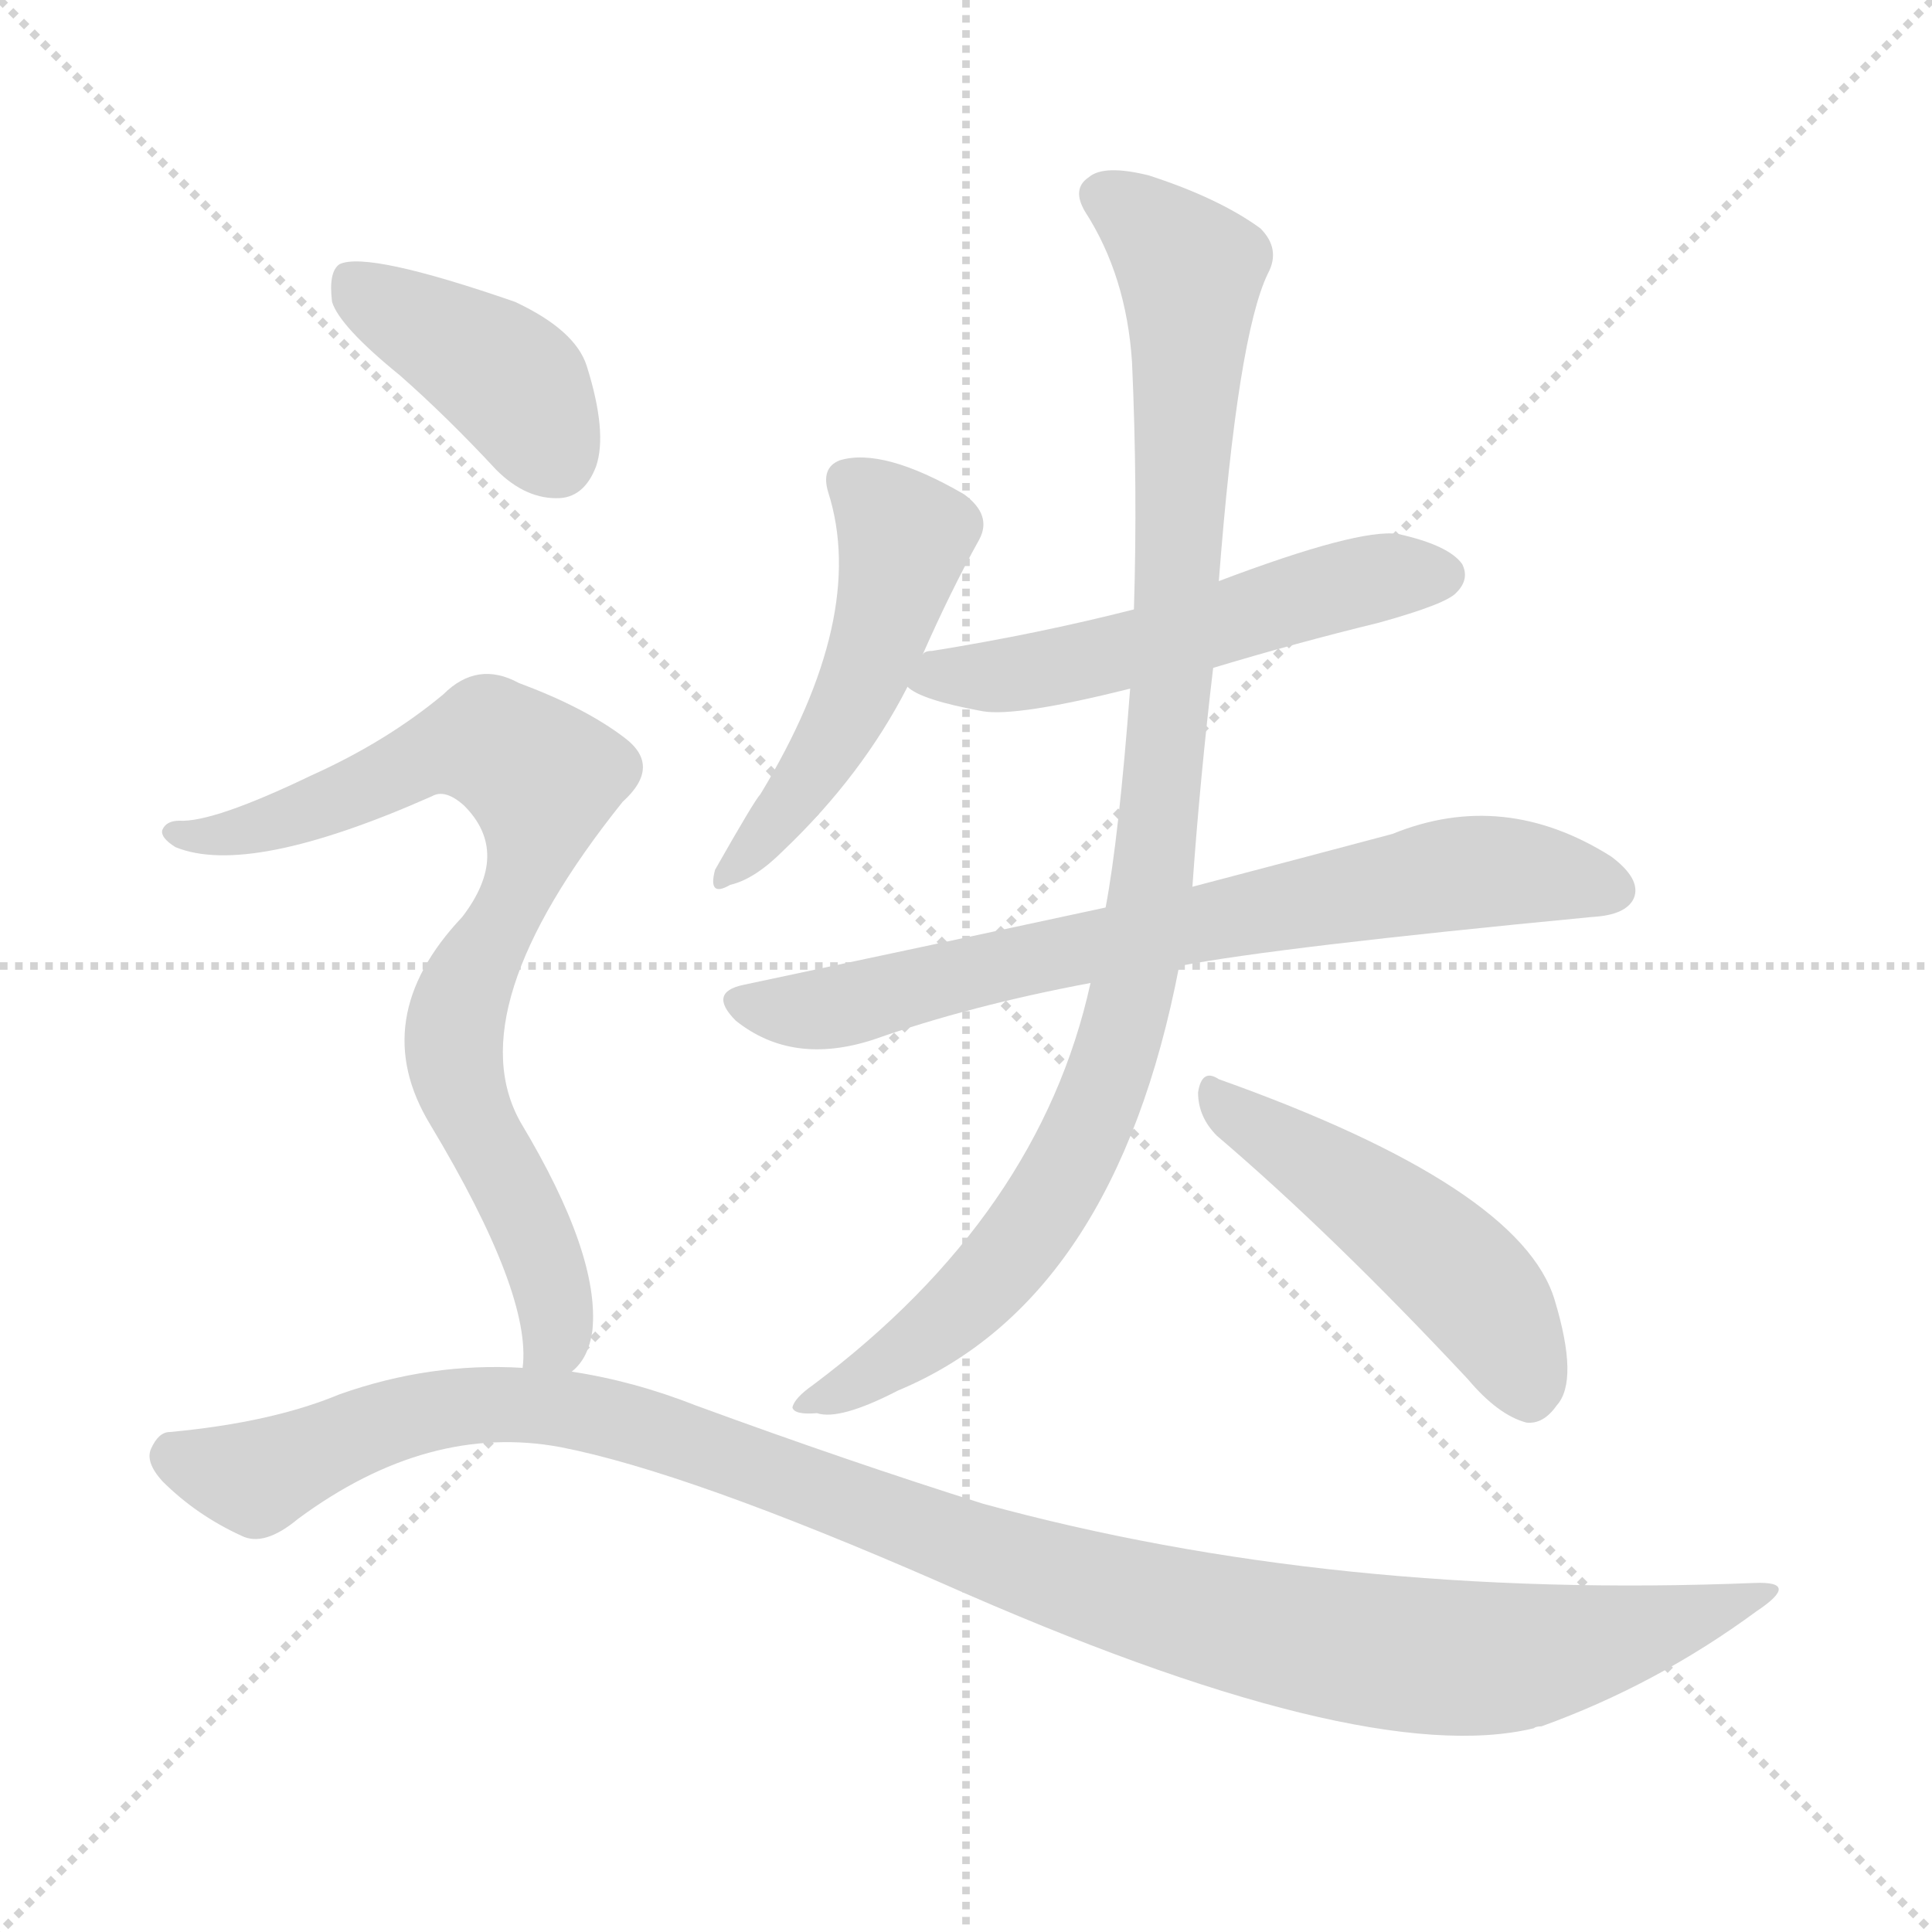
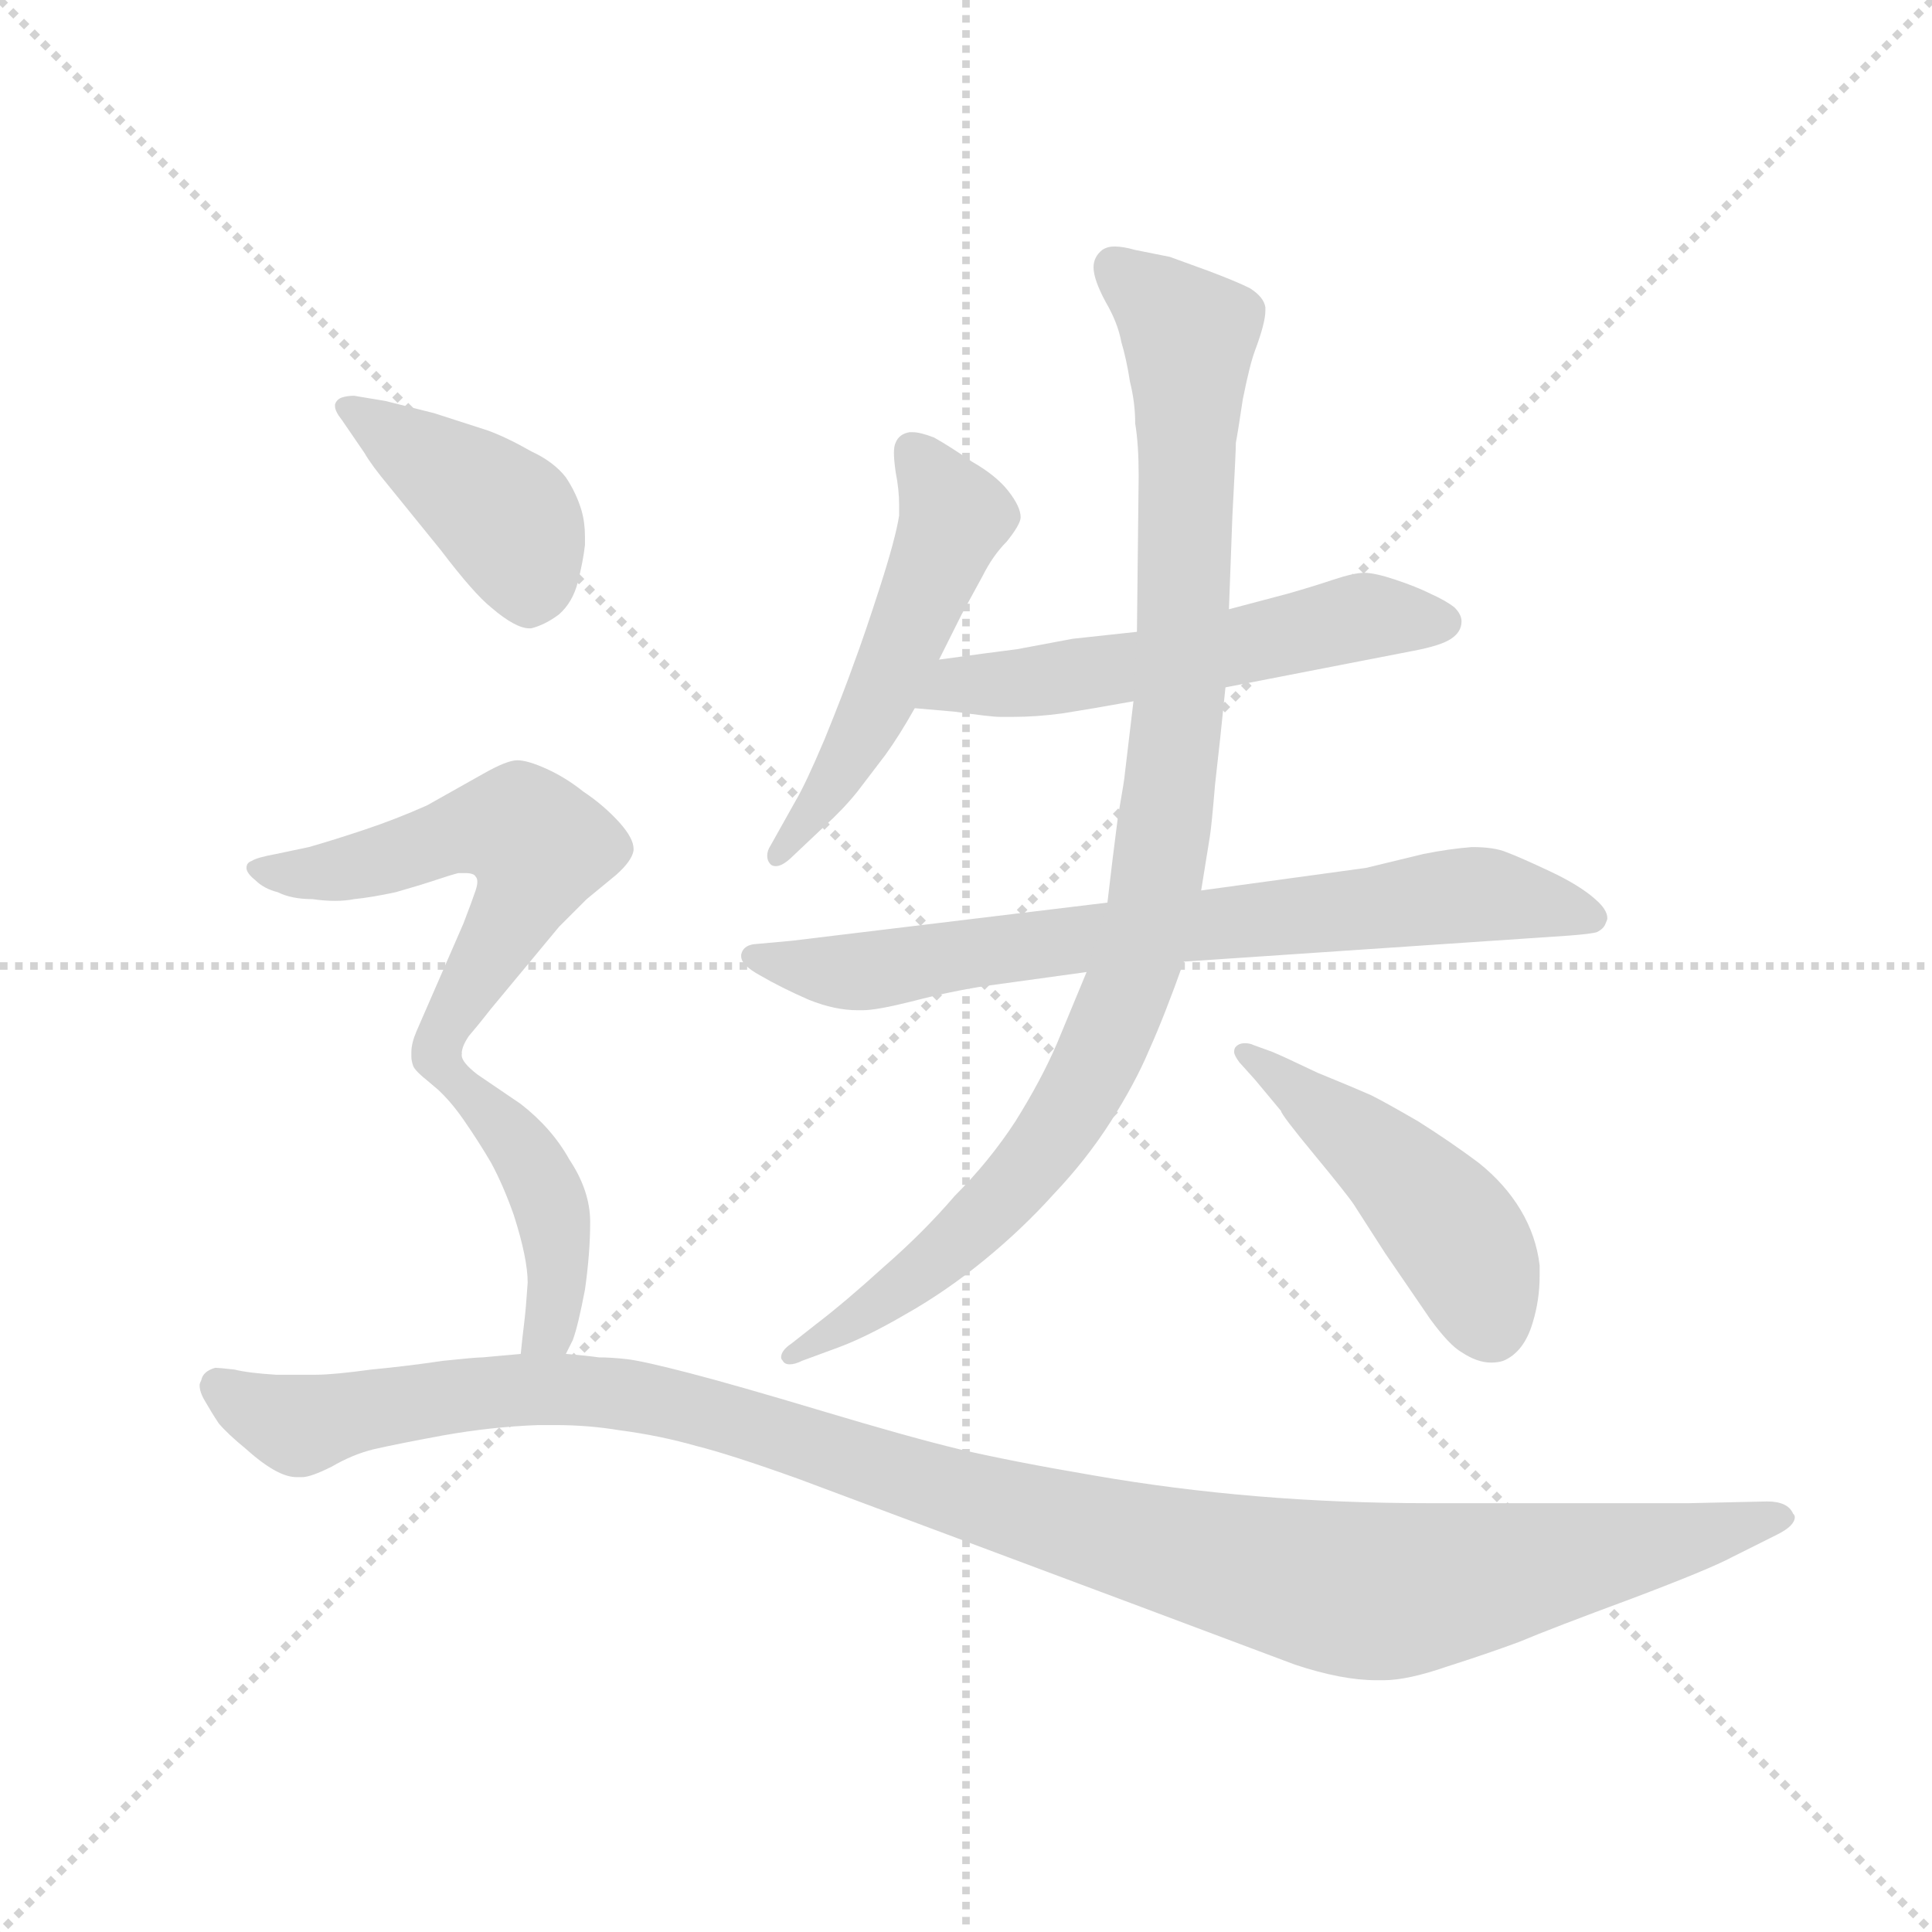
<svg xmlns="http://www.w3.org/2000/svg" version="1.1" viewBox="0 0 1024 1024">
  <g stroke="lightgray" stroke-dasharray="1,1" stroke-width="1" transform="scale(4, 4)">
    <line x1="0" y1="0" x2="256" y2="256" />
    <line x1="256" y1="0" x2="0" y2="256" />
    <line x1="128" y1="0" x2="128" y2="256" />
    <line x1="0" y1="128" x2="256" y2="128" />
  </g>
-   <g transform="scale(1, -1) translate(0, -900)">
+   <g transform="scale(0.92, -0.92) translate(60, -830)">
    <style type="text/css">
      
        @keyframes keyframes0 {
          from {
            stroke: blue;
-             stroke-dashoffset: 497;
-             stroke-width: 128;
-           }
-           62% {
+             stroke-dashoffset: 525;
+             stroke-width: 128;
+           }
+           63% {
            animation-timing-function: step-end;
            stroke: blue;
            stroke-dashoffset: 0;
            stroke-width: 128;
          }
          to {
            stroke: black;
            stroke-width: 1024;
          }
        }
        #make-me-a-hanzi-animation-0 {
-           animation: keyframes0 0.654s both;
+           animation: keyframes0 0.677s both;
          animation-delay: 0s;
          animation-timing-function: linear;
        }
      
        @keyframes keyframes1 {
          from {
            stroke: blue;
-             stroke-dashoffset: 540;
-             stroke-width: 128;
-           }
-           64% {
+             stroke-dashoffset: 560;
+             stroke-width: 128;
+           }
+           65% {
            animation-timing-function: step-end;
            stroke: blue;
            stroke-dashoffset: 0;
            stroke-width: 128;
          }
          to {
            stroke: black;
            stroke-width: 1024;
          }
        }
        #make-me-a-hanzi-animation-1 {
-           animation: keyframes1 0.689s both;
-           animation-delay: 0.654s;
+           animation: keyframes1 0.706s both;
+           animation-delay: 0.677s;
          animation-timing-function: linear;
        }
      
        @keyframes keyframes2 {
          from {
            stroke: blue;
-             stroke-dashoffset: 726;
-             stroke-width: 128;
-           }
-           70% {
+             stroke-dashoffset: 743;
+             stroke-width: 128;
+           }
+           71% {
            animation-timing-function: step-end;
            stroke: blue;
            stroke-dashoffset: 0;
            stroke-width: 128;
          }
          to {
            stroke: black;
            stroke-width: 1024;
          }
        }
        #make-me-a-hanzi-animation-2 {
-           animation: keyframes2 0.841s both;
-           animation-delay: 1.344s;
+           animation: keyframes2 0.855s both;
+           animation-delay: 1.383s;
          animation-timing-function: linear;
        }
      
        @keyframes keyframes3 {
          from {
            stroke: blue;
-             stroke-dashoffset: 992;
+             stroke-dashoffset: 988;
            stroke-width: 128;
          }
          76% {
            animation-timing-function: step-end;
            stroke: blue;
            stroke-dashoffset: 0;
            stroke-width: 128;
          }
          to {
            stroke: black;
            stroke-width: 1024;
          }
        }
        #make-me-a-hanzi-animation-3 {
-           animation: keyframes3 1.057s both;
-           animation-delay: 2.185s;
+           animation: keyframes3 1.054s both;
+           animation-delay: 2.238s;
          animation-timing-function: linear;
        }
      
        @keyframes keyframes4 {
          from {
            stroke: blue;
-             stroke-dashoffset: 487;
+             stroke-dashoffset: 476;
            stroke-width: 128;
          }
          61% {
            animation-timing-function: step-end;
            stroke: blue;
            stroke-dashoffset: 0;
            stroke-width: 128;
          }
          to {
            stroke: black;
            stroke-width: 1024;
          }
        }
        #make-me-a-hanzi-animation-4 {
-           animation: keyframes4 0.646s both;
-           animation-delay: 3.242s;
+           animation: keyframes4 0.637s both;
+           animation-delay: 3.292s;
          animation-timing-function: linear;
        }
      
        @keyframes keyframes5 {
          from {
            stroke: blue;
-             stroke-dashoffset: 404;
-             stroke-width: 128;
-           }
-           57% {
+             stroke-dashoffset: 422;
+             stroke-width: 128;
+           }
+           58% {
            animation-timing-function: step-end;
            stroke: blue;
            stroke-dashoffset: 0;
            stroke-width: 128;
          }
          to {
            stroke: black;
            stroke-width: 1024;
          }
        }
        #make-me-a-hanzi-animation-5 {
-           animation: keyframes5 0.579s both;
-           animation-delay: 3.888s;
+           animation: keyframes5 0.593s both;
+           animation-delay: 3.929s;
          animation-timing-function: linear;
        }
      
        @keyframes keyframes6 {
          from {
            stroke: blue;
-             stroke-dashoffset: 797;
-             stroke-width: 128;
-           }
-           72% {
+             stroke-dashoffset: 567;
+             stroke-width: 128;
+           }
+           65% {
            animation-timing-function: step-end;
            stroke: blue;
            stroke-dashoffset: 0;
            stroke-width: 128;
          }
          to {
            stroke: black;
            stroke-width: 1024;
          }
        }
        #make-me-a-hanzi-animation-6 {
-           animation: keyframes6 0.899s both;
-           animation-delay: 4.467s;
+           animation: keyframes6 0.711s both;
+           animation-delay: 4.522s;
          animation-timing-function: linear;
        }
      
        @keyframes keyframes7 {
          from {
            stroke: blue;
-             stroke-dashoffset: 1117;
-             stroke-width: 128;
-           }
-           78% {
+             stroke-dashoffset: 438;
+             stroke-width: 128;
+           }
+           59% {
            animation-timing-function: step-end;
            stroke: blue;
            stroke-dashoffset: 0;
            stroke-width: 128;
          }
          to {
            stroke: black;
            stroke-width: 1024;
          }
        }
        #make-me-a-hanzi-animation-7 {
-           animation: keyframes7 1.159s both;
-           animation-delay: 5.366s;
+           animation: keyframes7 0.606s both;
+           animation-delay: 5.234s;
+           animation-timing-function: linear;
+         }
+       
+         @keyframes keyframes8 {
+           from {
+             stroke: blue;
+             stroke-dashoffset: 1183;
+             stroke-width: 128;
+           }
+           79% {
+             animation-timing-function: step-end;
+             stroke: blue;
+             stroke-dashoffset: 0;
+             stroke-width: 128;
+           }
+           to {
+             stroke: black;
+             stroke-width: 1024;
+           }
+         }
+         #make-me-a-hanzi-animation-8 {
+           animation: keyframes8 1.213s both;
+           animation-delay: 5.84s;
          animation-timing-function: linear;
        }
      
    </style>
-     <path d="M 489 553 Q 504 587 519 614 Q 526 627 511 638 Q 468 663 445 656 Q 435 652 439 639 Q 460 573 403 479 Q 400 476 379 439 Q 375 424 387 431 Q 400 434 415 449 Q 457 489 481 536 L 489 553 Z" fill="lightgray" />
-     <path d="M 643 546 Q 686 559 731 570 Q 767 580 772 586 Q 779 593 775 601 Q 768 611 741 617 Q 720 620 646 592 L 601 577 Q 550 564 494 555 Q 490 555 489 553 C 464 546 464 546 481 536 Q 488 529 521 523 Q 539 520 599 535 L 643 546 Z" fill="lightgray" />
-     <path d="M 625 388 Q 677 398 844 414 Q 862 415 866 424 Q 870 434 854 446 Q 797 482 738 458 Q 693 446 632 430 L 586 419 Q 498 400 394 378 Q 375 374 390 359 Q 420 335 463 349 Q 514 367 578 379 L 625 388 Z" fill="lightgray" />
-     <path d="M 578 379 Q 551 256 431 166 Q 421 159 420 154 Q 421 150 433 151 Q 445 147 476 163 Q 591 211 625 388 L 632 430 Q 636 487 643 546 L 646 592 Q 656 722 672 755 Q 679 768 668 779 Q 646 795 609 807 Q 585 813 577 806 Q 568 800 575 788 Q 597 754 600 708 Q 603 641 601 577 L 599 535 Q 593 456 586 419 L 578 379 Z" fill="lightgray" />
-     <path d="M 645 298 Q 706 246 778 169 Q 794 150 809 146 Q 818 145 825 155 Q 837 168 824 211 Q 806 271 646 328 Q 637 334 635 321 Q 635 308 645 298 Z" fill="lightgray" />
-     <path d="M 212 701 Q 237 679 263 651 Q 279 635 297 636 Q 310 637 316 653 Q 322 671 311 706 Q 305 725 273 740 Q 195 767 180 760 Q 174 756 176 740 Q 180 727 212 701 Z" fill="lightgray" />
-     <path d="M 303 173 Q 312 180 314 195 Q 318 235 276 305 Q 242 365 330 475 Q 351 494 331 509 Q 310 525 275 538 Q 253 550 235 532 Q 205 507 165 489 Q 113 464 95 465 Q 88 465 86 460 Q 85 456 93 451 Q 132 435 229 478 Q 236 482 246 473 Q 271 448 245 414 Q 194 360 228 304 Q 282 214 277 175 C 278 145 287 148 303 173 Z" fill="lightgray" />
-     <path d="M 277 175 Q 228 178 180 161 Q 144 146 90 141 Q 84 141 80 132 Q 77 125 86 115 Q 104 97 128 86 Q 140 80 158 95 Q 227 146 297 133 Q 364 120 499 61 Q 722 -38 813 -16 Q 814 -15 817 -15 Q 878 7 931 46 Q 955 62 930 61 Q 707 52 521 103 Q 451 125 369 155 Q 336 168 303 173 L 277 175 Z" fill="lightgray" />
+     <path d="M 481 450 L 494 476 L 506 498 Q 512 510 520 518 Q 528 528 528 532 Q 528 538 521 547 Q 514 556 500 564 Q 487 573 478 578 Q 470 581 466 581 L 464 581 Q 458 580 456 575 Q 455 573 455 569 Q 455 565 456 558 Q 458 548 458 539 L 458 533 Q 456 520 447 492 Q 438 464 432 448 Q 426 431 415 404 Q 404 378 398 368 L 384 343 Q 382 340 382 337 Q 382 334 384 332 Q 385 331 387 331 Q 391 331 397 337 L 415 354 Q 426 364 434 374 L 450 395 Q 458 406 467 422 L 481 450 Z" fill="lightgray" />
+     <path d="M 646 434 L 754 455 Q 770 458 776 462 Q 782 466 782 472 Q 782 476 778 480 Q 773 484 764 488 Q 756 492 744 496 Q 732 500 726 500 Q 720 500 708 496 Q 696 492 682 488 L 648 479 L 595 466 L 558 462 L 526 456 Q 510 454 481 450 C 451 446 437 425 467 422 L 490 420 Q 511 417 516 417 L 524 417 Q 537 417 552 419 Q 571 422 593 426 L 646 434 Z" fill="lightgray" />
+     <path d="M 578 310 L 396 288 L 374 286 Q 368 285 367 280 L 367 279 Q 367 274 378 268 Q 390 261 406 254 Q 421 248 434 248 L 437 248 Q 445 248 465 253 Q 488 259 508 262 L 566 270 L 622 276 L 844 291 Q 857 292 860 293 Q 864 295 865 298 Q 866 300 866 301 Q 866 306 859 312 Q 850 320 833 328 Q 816 336 808 339 Q 801 342 788 342 Q 775 341 760 338 L 727 330 L 632 317 L 578 310 Z" fill="lightgray" />
+     <path d="M 593 426 L 588 384 Q 588 382 584 359 Q 581 336 578 310 L 566 270 L 549 229 Q 540 208 525 184 Q 510 161 490 141 Q 472 120 449 100 Q 427 80 410 67 L 396 56 Q 390 52 390 48 Q 390 47 391 46 Q 392 44 395 44 Q 398 44 402 46 L 421 53 Q 438 59 462 73 Q 485 86 507 104 Q 529 122 547 142 Q 566 162 580 184 Q 594 206 602 225 Q 611 245 622 276 L 632 317 L 637 348 Q 638 354 640 378 Q 643 404 646 434 L 648 479 L 650 533 Q 652 570 652 575 Q 653 580 656 600 Q 660 620 663 628 Q 669 644 669 651 L 669 653 Q 668 659 660 664 Q 652 668 636 674 L 614 682 L 594 686 Q 587 688 582 688 Q 578 688 575 686 Q 570 682 570 676 Q 570 669 577 656 Q 584 644 586 633 Q 589 623 591 610 Q 594 598 594 586 Q 596 574 596 556 L 595 466 L 593 426 Z" fill="lightgray" />
+     <path d="M 663 208 L 678 190 Q 678 188 697 165 Q 716 142 720 136 L 738 108 L 764 70 Q 775 55 782 51 Q 791 45 799 45 Q 803 45 806 46 Q 818 51 823 68 Q 827 81 827 95 L 827 101 Q 825 118 816 133 Q 807 148 792 160 Q 776 172 757 184 Q 738 195 730 199 Q 721 203 699 212 Q 678 222 673 224 L 662 228 Q 660 229 657 229 Q 654 229 652 227 Q 651 226 651 224 Q 651 222 654 218 L 663 208 Z" fill="lightgray" />
+     <path d="M 150 569 Q 154 562 164 550 L 194 513 Q 213 488 223 480 Q 237 468 245 468 L 246 468 Q 254 470 262 476 Q 270 483 273 495 Q 276 507 277 516 L 277 521 Q 277 529 275 536 Q 272 546 266 555 Q 259 564 246 570 Q 232 578 221 582 L 190 592 L 162 599 L 144 602 Q 140 602 137 601 Q 134 600 133 597 L 133 596 Q 133 593 137 588 L 150 569 Z" fill="lightgray" />
+     <path d="M 206 223 Q 206 227 210 233 Q 216 240 223 249 L 262 296 L 278 312 L 295 326 Q 304 334 305 340 L 305 341 Q 305 347 297 356 Q 288 366 276 374 Q 266 382 255 387 Q 244 392 238 392 Q 232 392 218 384 L 186 366 Q 168 358 150 352 Q 132 346 118 342 L 99 338 Q 88 336 85 334 Q 82 333 82 330 Q 82 327 87 323 Q 92 318 100 316 Q 108 312 120 312 Q 127 311 133 311 Q 139 311 144 312 Q 154 313 168 316 Q 182 320 191 323 Q 200 326 204 327 L 208 327 Q 213 327 214 325 Q 215 324 215 322 Q 215 320 214 317 Q 212 311 207 298 L 180 236 Q 177 229 177 224 L 177 221 Q 177 219 178 216 Q 179 213 188 206 C 196 199 196 199 206 223 Z" fill="lightgray" />
+     <path d="M 266 50 L 270 58 Q 273 66 277 87 Q 280 108 280 126 Q 280 144 268 162 Q 258 180 240 194 L 215 211 Q 206 218 206 222 L 206 223 C 195 251 165 226 188 206 Q 198 198 207 185 Q 216 172 223 160 Q 230 147 236 130 Q 244 105 244 91 Q 243 76 242 68 Q 241 60 240 50 C 237 20 253 23 266 50 Z" fill="lightgray" />
+     <path d="M 240 50 L 218 48 Q 214 48 195 46 Q 175 43 154 41 Q 132 38 122 38 L 99 38 Q 83 39 75 41 Q 66 42 64 42 Q 57 40 56 35 Q 55 33 55 32 Q 55 28 58 23 Q 62 16 66 10 Q 71 4 82 -5 Q 92 -14 100 -18 Q 106 -21 111 -21 L 114 -21 Q 119 -21 131 -15 Q 143 -8 155 -5 Q 168 -2 195 3 Q 223 8 250 9 L 260 9 Q 279 9 297 6 Q 320 3 341 -3 Q 361 -8 400 -22 L 491 -56 L 598 -96 L 686 -129 Q 713 -138 733 -138 L 737 -138 Q 751 -138 774 -130 Q 796 -123 815 -116 Q 834 -108 880 -91 Q 925 -74 938 -67 L 964 -54 Q 974 -49 974 -44 Q 974 -43 973 -42 Q 970 -35 958 -35 L 913 -36 L 763 -36 Q 712 -36 664 -32 Q 616 -28 570 -20 Q 523 -12 493 -5 Q 464 2 414 17 Q 364 32 337 39 Q 310 46 301 47 Q 292 48 285 48 Q 278 49 266 50 L 240 50 Z" fill="lightgray" />
    <clipPath id="make-me-a-hanzi-clip-0">
-       <path d="M 489 553 Q 504 587 519 614 Q 526 627 511 638 Q 468 663 445 656 Q 435 652 439 639 Q 460 573 403 479 Q 400 476 379 439 Q 375 424 387 431 Q 400 434 415 449 Q 457 489 481 536 L 489 553 Z" />
-     </clipPath>
-     <path clip-path="url(#make-me-a-hanzi-clip-0)" d="M 449 645 L 479 613 L 469 570 L 430 489 L 389 441" fill="none" id="make-me-a-hanzi-animation-0" stroke-dasharray="369 738" stroke-linecap="round" />
+       <path d="M 481 450 L 494 476 L 506 498 Q 512 510 520 518 Q 528 528 528 532 Q 528 538 521 547 Q 514 556 500 564 Q 487 573 478 578 Q 470 581 466 581 L 464 581 Q 458 580 456 575 Q 455 573 455 569 Q 455 565 456 558 Q 458 548 458 539 L 458 533 Q 456 520 447 492 Q 438 464 432 448 Q 426 431 415 404 Q 404 378 398 368 L 384 343 Q 382 340 382 337 Q 382 334 384 332 Q 385 331 387 331 Q 391 331 397 337 L 415 354 Q 426 364 434 374 L 450 395 Q 458 406 467 422 L 481 450 Z" />
+     </clipPath>
+     <path clip-path="url(#make-me-a-hanzi-clip-0)" d="M 465 571 L 490 532 L 439 411 L 387 336" fill="none" id="make-me-a-hanzi-animation-0" stroke-dasharray="397 794" stroke-linecap="round" />
    <clipPath id="make-me-a-hanzi-clip-1">
-       <path d="M 643 546 Q 686 559 731 570 Q 767 580 772 586 Q 779 593 775 601 Q 768 611 741 617 Q 720 620 646 592 L 601 577 Q 550 564 494 555 Q 490 555 489 553 C 464 546 464 546 481 536 Q 488 529 521 523 Q 539 520 599 535 L 643 546 Z" />
-     </clipPath>
-     <path clip-path="url(#make-me-a-hanzi-clip-1)" d="M 487 538 L 563 546 L 724 593 L 764 595" fill="none" id="make-me-a-hanzi-animation-1" stroke-dasharray="412 824" stroke-linecap="round" />
+       <path d="M 646 434 L 754 455 Q 770 458 776 462 Q 782 466 782 472 Q 782 476 778 480 Q 773 484 764 488 Q 756 492 744 496 Q 732 500 726 500 Q 720 500 708 496 Q 696 492 682 488 L 648 479 L 595 466 L 558 462 L 526 456 Q 510 454 481 450 C 451 446 437 425 467 422 L 490 420 Q 511 417 516 417 L 524 417 Q 537 417 552 419 Q 571 422 593 426 L 646 434 Z" />
+     </clipPath>
+     <path clip-path="url(#make-me-a-hanzi-clip-1)" d="M 473 428 L 491 437 L 530 436 L 610 448 L 720 474 L 771 472" fill="none" id="make-me-a-hanzi-animation-1" stroke-dasharray="432 864" stroke-linecap="round" />
    <clipPath id="make-me-a-hanzi-clip-2">
-       <path d="M 625 388 Q 677 398 844 414 Q 862 415 866 424 Q 870 434 854 446 Q 797 482 738 458 Q 693 446 632 430 L 586 419 Q 498 400 394 378 Q 375 374 390 359 Q 420 335 463 349 Q 514 367 578 379 L 625 388 Z" />
-     </clipPath>
-     <path clip-path="url(#make-me-a-hanzi-clip-2)" d="M 393 368 L 450 367 L 512 385 L 777 438 L 855 428" fill="none" id="make-me-a-hanzi-animation-2" stroke-dasharray="598 1196" stroke-linecap="round" />
+       <path d="M 578 310 L 396 288 L 374 286 Q 368 285 367 280 L 367 279 Q 367 274 378 268 Q 390 261 406 254 Q 421 248 434 248 L 437 248 Q 445 248 465 253 Q 488 259 508 262 L 566 270 L 622 276 L 844 291 Q 857 292 860 293 Q 864 295 865 298 Q 866 300 866 301 Q 866 306 859 312 Q 850 320 833 328 Q 816 336 808 339 Q 801 342 788 342 Q 775 341 760 338 L 727 330 L 632 317 L 578 310 Z" />
+     </clipPath>
+     <path clip-path="url(#make-me-a-hanzi-clip-2)" d="M 374 280 L 430 270 L 792 315 L 856 303" fill="none" id="make-me-a-hanzi-animation-2" stroke-dasharray="615 1230" stroke-linecap="round" />
    <clipPath id="make-me-a-hanzi-clip-3">
-       <path d="M 578 379 Q 551 256 431 166 Q 421 159 420 154 Q 421 150 433 151 Q 445 147 476 163 Q 591 211 625 388 L 632 430 Q 636 487 643 546 L 646 592 Q 656 722 672 755 Q 679 768 668 779 Q 646 795 609 807 Q 585 813 577 806 Q 568 800 575 788 Q 597 754 600 708 Q 603 641 601 577 L 599 535 Q 593 456 586 419 L 578 379 Z" />
-     </clipPath>
-     <path clip-path="url(#make-me-a-hanzi-clip-3)" d="M 584 796 L 608 781 L 631 754 L 619 511 L 598 363 L 574 296 L 535 234 L 487 188 L 427 154" fill="none" id="make-me-a-hanzi-animation-3" stroke-dasharray="864 1728" stroke-linecap="round" />
+       <path d="M 593 426 L 588 384 Q 588 382 584 359 Q 581 336 578 310 L 566 270 L 549 229 Q 540 208 525 184 Q 510 161 490 141 Q 472 120 449 100 Q 427 80 410 67 L 396 56 Q 390 52 390 48 Q 390 47 391 46 Q 392 44 395 44 Q 398 44 402 46 L 421 53 Q 438 59 462 73 Q 485 86 507 104 Q 529 122 547 142 Q 566 162 580 184 Q 594 206 602 225 Q 611 245 622 276 L 632 317 L 637 348 Q 638 354 640 378 Q 643 404 646 434 L 648 479 L 650 533 Q 652 570 652 575 Q 653 580 656 600 Q 660 620 663 628 Q 669 644 669 651 L 669 653 Q 668 659 660 664 Q 652 668 636 674 L 614 682 L 594 686 Q 587 688 582 688 Q 578 688 575 686 Q 570 682 570 676 Q 570 669 577 656 Q 584 644 586 633 Q 589 623 591 610 Q 594 598 594 586 Q 596 574 596 556 L 595 466 L 593 426 Z" />
+     </clipPath>
+     <path clip-path="url(#make-me-a-hanzi-clip-3)" d="M 582 677 L 625 633 L 620 429 L 596 277 L 563 202 L 536 161 L 471 97 L 395 49" fill="none" id="make-me-a-hanzi-animation-3" stroke-dasharray="860 1720" stroke-linecap="round" />
    <clipPath id="make-me-a-hanzi-clip-4">
-       <path d="M 645 298 Q 706 246 778 169 Q 794 150 809 146 Q 818 145 825 155 Q 837 168 824 211 Q 806 271 646 328 Q 637 334 635 321 Q 635 308 645 298 Z" />
-     </clipPath>
-     <path clip-path="url(#make-me-a-hanzi-clip-4)" d="M 645 317 L 767 231 L 789 207 L 810 162" fill="none" id="make-me-a-hanzi-animation-4" stroke-dasharray="359 718" stroke-linecap="round" />
+       <path d="M 663 208 L 678 190 Q 678 188 697 165 Q 716 142 720 136 L 738 108 L 764 70 Q 775 55 782 51 Q 791 45 799 45 Q 803 45 806 46 Q 818 51 823 68 Q 827 81 827 95 L 827 101 Q 825 118 816 133 Q 807 148 792 160 Q 776 172 757 184 Q 738 195 730 199 Q 721 203 699 212 Q 678 222 673 224 L 662 228 Q 660 229 657 229 Q 654 229 652 227 Q 651 226 651 224 Q 651 222 654 218 L 663 208 Z" />
+     </clipPath>
+     <path clip-path="url(#make-me-a-hanzi-clip-4)" d="M 656 224 L 717 179 L 766 133 L 787 105 L 800 65" fill="none" id="make-me-a-hanzi-animation-4" stroke-dasharray="348 696" stroke-linecap="round" />
    <clipPath id="make-me-a-hanzi-clip-5">
-       <path d="M 212 701 Q 237 679 263 651 Q 279 635 297 636 Q 310 637 316 653 Q 322 671 311 706 Q 305 725 273 740 Q 195 767 180 760 Q 174 756 176 740 Q 180 727 212 701 Z" />
-     </clipPath>
-     <path clip-path="url(#make-me-a-hanzi-clip-5)" d="M 185 752 L 271 698 L 294 658" fill="none" id="make-me-a-hanzi-animation-5" stroke-dasharray="276 552" stroke-linecap="round" />
+       <path d="M 150 569 Q 154 562 164 550 L 194 513 Q 213 488 223 480 Q 237 468 245 468 L 246 468 Q 254 470 262 476 Q 270 483 273 495 Q 276 507 277 516 L 277 521 Q 277 529 275 536 Q 272 546 266 555 Q 259 564 246 570 Q 232 578 221 582 L 190 592 L 162 599 L 144 602 Q 140 602 137 601 Q 134 600 133 597 L 133 596 Q 133 593 137 588 L 150 569 Z" />
+     </clipPath>
+     <path clip-path="url(#make-me-a-hanzi-clip-5)" d="M 138 597 L 233 530 L 246 482" fill="none" id="make-me-a-hanzi-animation-5" stroke-dasharray="294 588" stroke-linecap="round" />
    <clipPath id="make-me-a-hanzi-clip-6">
-       <path d="M 303 173 Q 312 180 314 195 Q 318 235 276 305 Q 242 365 330 475 Q 351 494 331 509 Q 310 525 275 538 Q 253 550 235 532 Q 205 507 165 489 Q 113 464 95 465 Q 88 465 86 460 Q 85 456 93 451 Q 132 435 229 478 Q 236 482 246 473 Q 271 448 245 414 Q 194 360 228 304 Q 282 214 277 175 C 278 145 287 148 303 173 Z" />
-     </clipPath>
-     <path clip-path="url(#make-me-a-hanzi-clip-6)" d="M 93 458 L 119 457 L 144 464 L 247 506 L 260 506 L 287 487 L 281 443 L 241 356 L 244 322 L 292 219 L 294 191 L 284 179" fill="none" id="make-me-a-hanzi-animation-6" stroke-dasharray="669 1338" stroke-linecap="round" />
+       <path d="M 206 223 Q 206 227 210 233 Q 216 240 223 249 L 262 296 L 278 312 L 295 326 Q 304 334 305 340 L 305 341 Q 305 347 297 356 Q 288 366 276 374 Q 266 382 255 387 Q 244 392 238 392 Q 232 392 218 384 L 186 366 Q 168 358 150 352 Q 132 346 118 342 L 99 338 Q 88 336 85 334 Q 82 333 82 330 Q 82 327 87 323 Q 92 318 100 316 Q 108 312 120 312 Q 127 311 133 311 Q 139 311 144 312 Q 154 313 168 316 Q 182 320 191 323 Q 200 326 204 327 L 208 327 Q 213 327 214 325 Q 215 324 215 322 Q 215 320 214 317 Q 212 311 207 298 L 180 236 Q 177 229 177 224 L 177 221 Q 177 219 178 216 Q 179 213 188 206 C 196 199 196 199 206 223 Z" />
+     </clipPath>
+     <path clip-path="url(#make-me-a-hanzi-clip-6)" d="M 88 329 L 108 326 L 158 333 L 215 353 L 239 353 L 248 346 L 245 321 L 188 216" fill="none" id="make-me-a-hanzi-animation-6" stroke-dasharray="439 878" stroke-linecap="round" />
    <clipPath id="make-me-a-hanzi-clip-7">
-       <path d="M 277 175 Q 228 178 180 161 Q 144 146 90 141 Q 84 141 80 132 Q 77 125 86 115 Q 104 97 128 86 Q 140 80 158 95 Q 227 146 297 133 Q 364 120 499 61 Q 722 -38 813 -16 Q 814 -15 817 -15 Q 878 7 931 46 Q 955 62 930 61 Q 707 52 521 103 Q 451 125 369 155 Q 336 168 303 173 L 277 175 Z" />
-     </clipPath>
-     <path clip-path="url(#make-me-a-hanzi-clip-7)" d="M 93 128 L 137 118 L 231 153 L 295 154 L 356 139 L 599 52 L 725 25 L 806 22 L 878 37 L 922 53" fill="none" id="make-me-a-hanzi-animation-7" stroke-dasharray="989 1978" stroke-linecap="round" />
+       <path d="M 266 50 L 270 58 Q 273 66 277 87 Q 280 108 280 126 Q 280 144 268 162 Q 258 180 240 194 L 215 211 Q 206 218 206 222 L 206 223 C 195 251 165 226 188 206 Q 198 198 207 185 Q 216 172 223 160 Q 230 147 236 130 Q 244 105 244 91 Q 243 76 242 68 Q 241 60 240 50 C 237 20 253 23 266 50 Z" />
+     </clipPath>
+     <path clip-path="url(#make-me-a-hanzi-clip-7)" d="M 197 206 L 205 206 L 225 186 L 257 137 L 260 81 L 257 65 L 247 54" fill="none" id="make-me-a-hanzi-animation-7" stroke-dasharray="310 620" stroke-linecap="round" />
+     <clipPath id="make-me-a-hanzi-clip-8">
+       <path d="M 240 50 L 218 48 Q 214 48 195 46 Q 175 43 154 41 Q 132 38 122 38 L 99 38 Q 83 39 75 41 Q 66 42 64 42 Q 57 40 56 35 Q 55 33 55 32 Q 55 28 58 23 Q 62 16 66 10 Q 71 4 82 -5 Q 92 -14 100 -18 Q 106 -21 111 -21 L 114 -21 Q 119 -21 131 -15 Q 143 -8 155 -5 Q 168 -2 195 3 Q 223 8 250 9 L 260 9 Q 279 9 297 6 Q 320 3 341 -3 Q 361 -8 400 -22 L 491 -56 L 598 -96 L 686 -129 Q 713 -138 733 -138 L 737 -138 Q 751 -138 774 -130 Q 796 -123 815 -116 Q 834 -108 880 -91 Q 925 -74 938 -67 L 964 -54 Q 974 -49 974 -44 Q 974 -43 973 -42 Q 970 -35 958 -35 L 913 -36 L 763 -36 Q 712 -36 664 -32 Q 616 -28 570 -20 Q 523 -12 493 -5 Q 464 2 414 17 Q 364 32 337 39 Q 310 46 301 47 Q 292 48 285 48 Q 278 49 266 50 L 240 50 Z" />
+     </clipPath>
+     <path clip-path="url(#make-me-a-hanzi-clip-8)" d="M 65 30 L 112 9 L 205 27 L 260 30 L 311 25 L 576 -54 L 730 -87 L 967 -46" fill="none" id="make-me-a-hanzi-animation-8" stroke-dasharray="1055 2110" stroke-linecap="round" />
  </g>
</svg>
